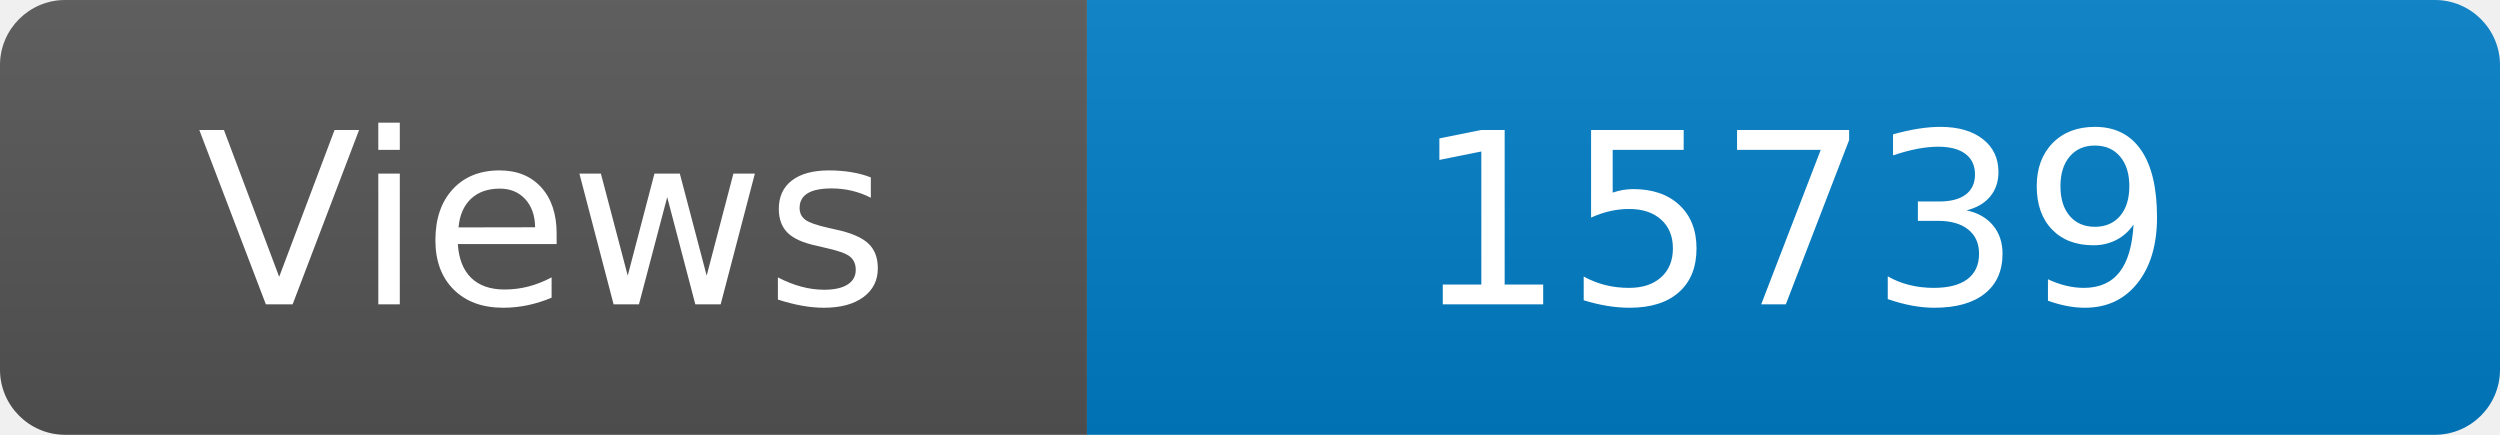
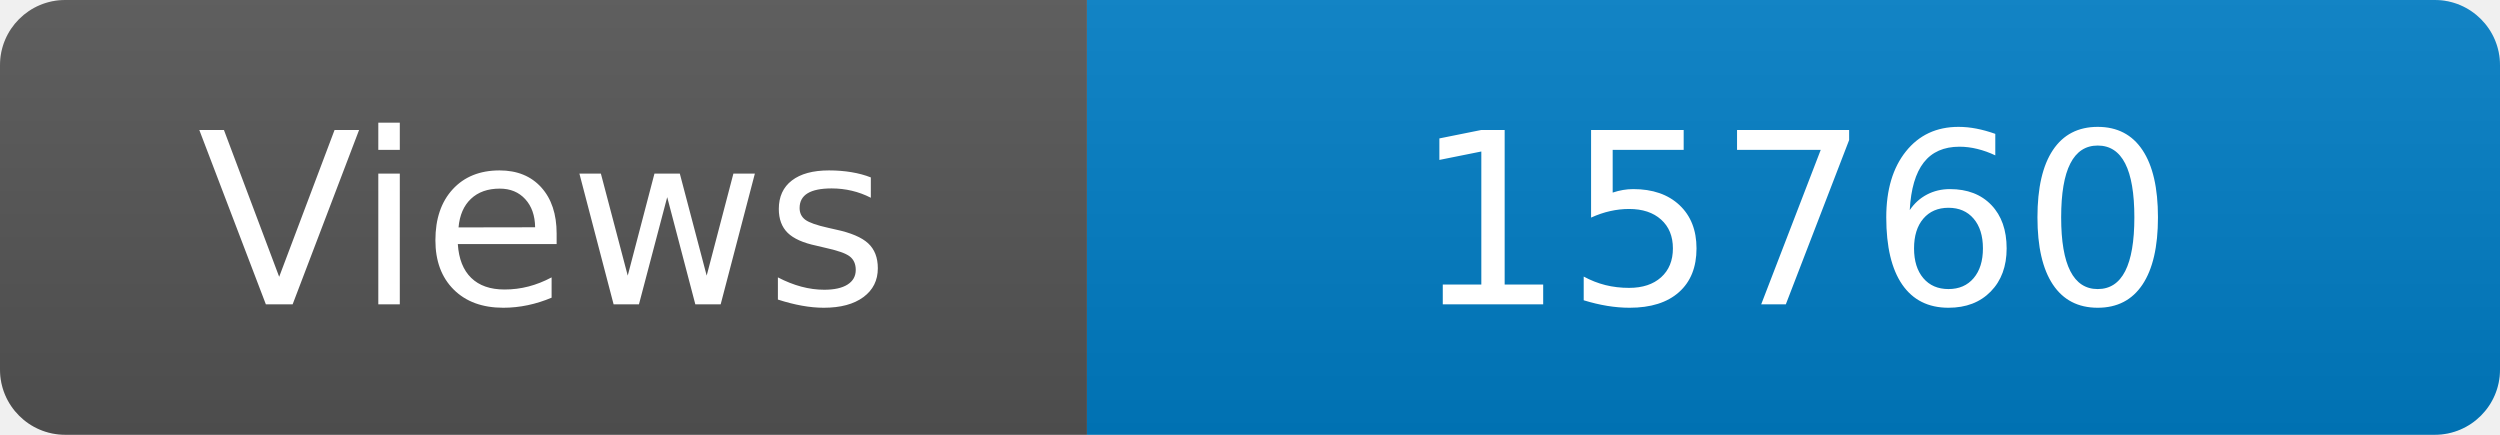
<svg xmlns="http://www.w3.org/2000/svg" width="115" height="20" role="img" aria-label="Maintained?: yes">
  <linearGradient id="s" x2="0" y2="100%">
    <stop offset="0" stop-color="#bbb" stop-opacity=".1" />
    <stop offset="1" stop-opacity=".1" />
  </linearGradient>
  <clipPath id="r">
    <rect width="115" height="20" rx="3" fill="#fff" />
  </clipPath>
  <g clip-path="url(#r)">
    <rect width="50" height="20" fill="#555" />
    <rect x="50" width="160" height="20" fill="#007ec6" />
    <rect width="115" height="20" fill="url(#s)" />
  </g>
  <g fill="#fff" text-anchor="middle" font-family="Verdana,Geneva,DejaVu Sans,sans-serif" font-size="110">
    <text x="250" y="140" transform="scale(.1)" fill="#fff">Views</text>
-     <text x="825" y="140" transform="scale(.1)" fill="#fff">15739</text>
+     <text x="825" y="140" transform="scale(.1)" fill="#fff">15760</text>
  </g>
</svg>
